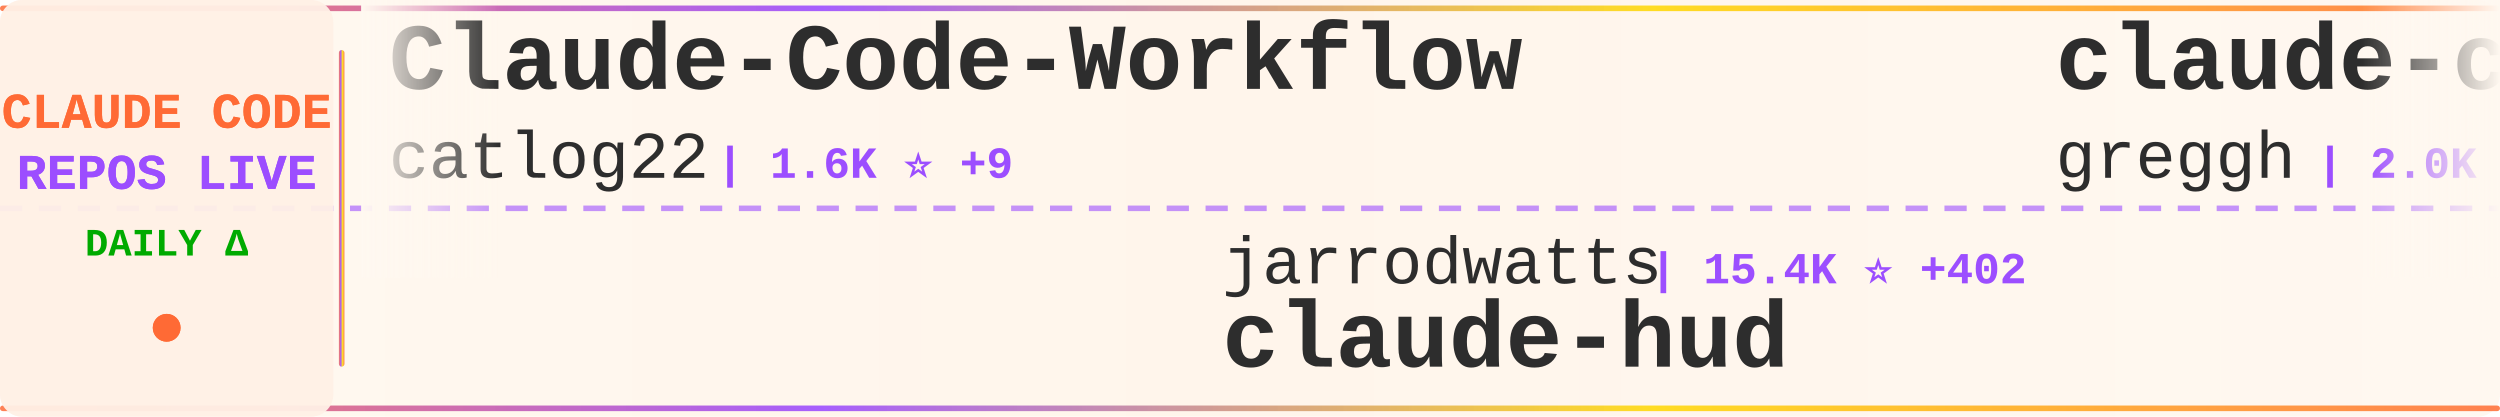
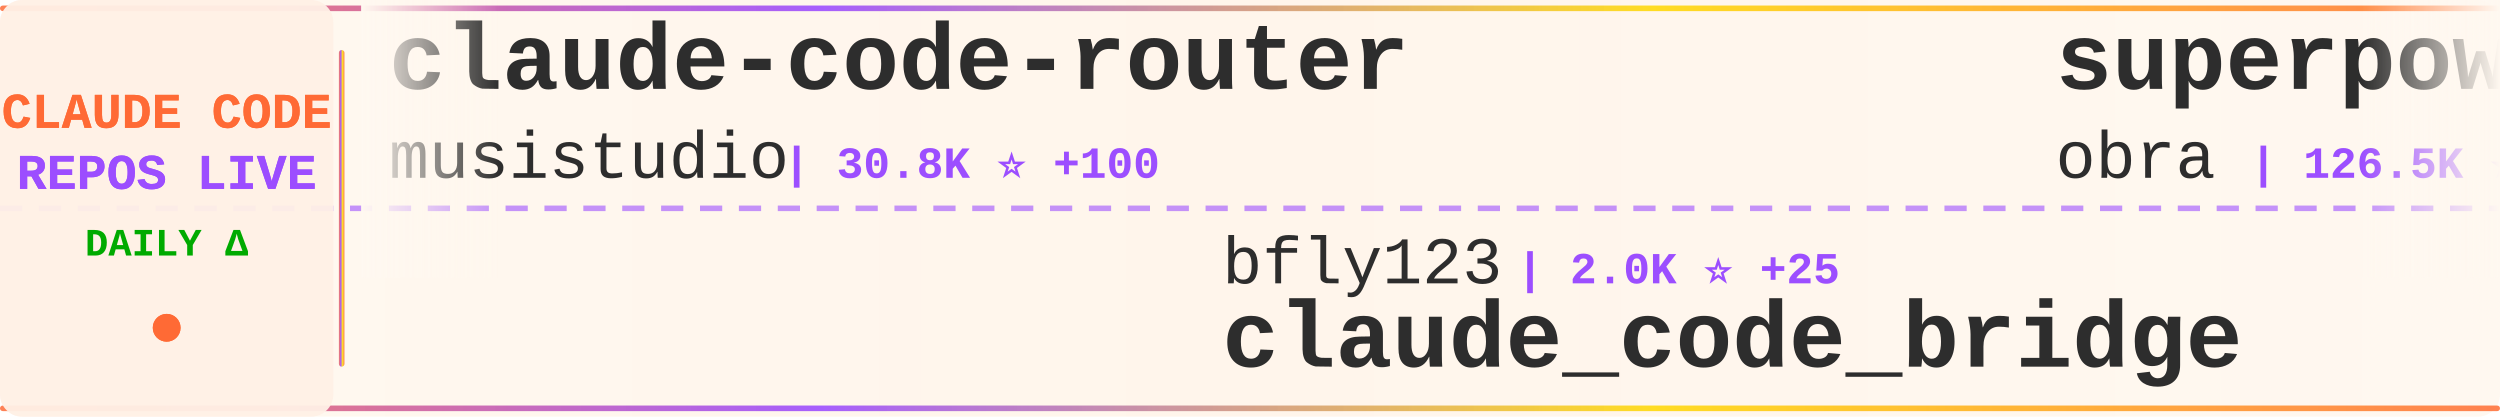
<svg xmlns="http://www.w3.org/2000/svg" width="900" height="150">
  <defs>
    <linearGradient id="tickerBg" x1="0%" y1="0%" x2="100%" y2="0%">
      <stop offset="0%" style="stop-color:#fff8f0;stop-opacity:0.98" />
      <stop offset="50%" style="stop-color:#fff5eb;stop-opacity:1" />
      <stop offset="100%" style="stop-color:#fff8f0;stop-opacity:0.98" />
    </linearGradient>
    <linearGradient id="borderGrad" x1="0%" y1="0%" x2="100%" y2="0%">
      <stop offset="0%" style="stop-color:#FF6B35;stop-opacity:0.85">
        <animate attributeName="stop-opacity" values="0.85;1;0.85" dur="2s" repeatCount="indefinite" />
      </stop>
      <stop offset="33%" style="stop-color:#9C4EFF;stop-opacity:0.9">
        <animate attributeName="stop-opacity" values="0.9;1;0.9" dur="2.2s" repeatCount="indefinite" />
      </stop>
      <stop offset="66%" style="stop-color:#FFD700;stop-opacity:0.85">
        <animate attributeName="stop-opacity" values="0.85;1;0.85" dur="1.8s" repeatCount="indefinite" />
      </stop>
      <stop offset="100%" style="stop-color:#FF6B35;stop-opacity:0.85">
        <animate attributeName="stop-opacity" values="0.85;1;0.85" dur="2s" repeatCount="indefinite" />
      </stop>
    </linearGradient>
    <filter id="textGlow">
      <feGaussianBlur stdDeviation="0.15" result="coloredBlur" />
      <feMerge>
        <feMergeNode in="coloredBlur" />
        <feMergeNode in="SourceGraphic" />
      </feMerge>
    </filter>
    <filter id="metricGlow">
      <feGaussianBlur stdDeviation="0.2" result="coloredBlur" />
      <feMerge>
        <feMergeNode in="coloredBlur" />
        <feMergeNode in="SourceGraphic" />
      </feMerge>
    </filter>
    <linearGradient id="leftFade" x1="0%" y1="0%" x2="100%" y2="0%">
      <stop offset="0%" style="stop-color:#fff8f0;stop-opacity:1" />
      <stop offset="100%" style="stop-color:#fff8f0;stop-opacity:0" />
    </linearGradient>
    <linearGradient id="rightFade" x1="0%" y1="0%" x2="100%" y2="0%">
      <stop offset="0%" style="stop-color:#fff8f0;stop-opacity:0" />
      <stop offset="100%" style="stop-color:#fff8f0;stop-opacity:1" />
    </linearGradient>
  </defs>
  <rect width="900" height="150" fill="url(#tickerBg)" rx="8" />
  <rect x="0" y="2" width="900" height="2" fill="url(#borderGrad)" rx="1" />
  <rect x="0" y="146" width="900" height="2" fill="url(#borderGrad)" rx="1" />
  <line x1="0" y1="75" x2="900" y2="75" stroke="#9C4EFF" stroke-width="2" stroke-dasharray="8 6" opacity="0.6" />
  <rect x="0" y="0" width="120" height="150" fill="#fff0e6" opacity="0.95" rx="8" />
  <text x="60" y="46" font-family="'Courier New', monospace" font-size="18" font-weight="bold" fill="#FF6B35" text-anchor="middle" filter="url(#textGlow)">
    CLAUDE CODE
  </text>
  <text x="60" y="68" font-family="'Courier New', monospace" font-size="18" font-weight="bold" fill="#9C4EFF" text-anchor="middle" filter="url(#textGlow)">
    REPOS LIVE
  </text>
  <text x="60" y="92" font-family="'Courier New', monospace" font-size="14" font-weight="bold" fill="#00aa00" text-anchor="middle">
    DAILY Δ
  </text>
  <circle cx="60" cy="118" r="5" fill="#FF6B35" filter="url(#metricGlow)">
    <animate attributeName="r" values="4;6;4" dur="1.5s" repeatCount="indefinite" />
    <animate attributeName="opacity" values="0.6;1;0.6" dur="1.5s" repeatCount="indefinite" />
  </circle>
  <rect x="122" y="18" width="2" height="114" fill="url(#borderGrad)" rx="1" />
  <clipPath id="tickerClip">
    <rect x="130" y="0" width="770" height="150" />
  </clipPath>
  <g clip-path="url(#tickerClip)">
    <g id="tickerItems">
      <animateTransform attributeName="transform" attributeType="XML" type="translate" from="0 0" to="-3000 0" dur="54s" repeatCount="indefinite" />
      <g transform="translate(0, 0)">
-         <text x="140" y="32" font-family="'Courier New', monospace" font-size="34" font-weight="bold" fill="#2d2d2d">Claude-Code-Workflow</text>
-         <text x="140" y="64" font-family="'Courier New', monospace" font-size="24" font-weight="normal" fill="#2d2d2d" opacity="1.0">catlog22</text>
-         <text x="258" y="64" font-family="'Courier New', monospace" font-size="16" font-weight="bold" fill="#9C4EFF"> | 1.6K ⭐ +9</text>
+         <text x="140" y="32" font-family="'Courier New', monospace" font-size="34" font-weight="bold" fill="#2d2d2d">claude-code-router</text>
+         <text x="140" y="64" font-family="'Courier New', monospace" font-size="24" font-weight="normal" fill="#2d2d2d" opacity="1.0">musistudio</text>
+         <text x="282" y="64" font-family="'Courier New', monospace" font-size="16" font-weight="bold" fill="#9C4EFF"> | 30.8K ⭐ +100</text>
      </g>
      <g transform="translate(300, 0)">
-         <text x="140" y="102" font-family="'Courier New', monospace" font-size="24" font-weight="normal" fill="#2d2d2d" opacity="1.0">jarrodwatts</text>
-         <text x="294" y="102" font-family="'Courier New', monospace" font-size="16" font-weight="bold" fill="#9C4EFF"> | 15.4K ⭐ +402</text>
-         <text x="140" y="132" font-family="'Courier New', monospace" font-size="34" font-weight="bold" fill="#2d2d2d">claude-hud</text>
+         <text x="140" y="102" font-family="'Courier New', monospace" font-size="24" font-weight="normal" fill="#2d2d2d" opacity="1.0">bfly123</text>
+         <text x="246" y="102" font-family="'Courier New', monospace" font-size="16" font-weight="bold" fill="#9C4EFF"> | 2.0K ⭐ +25</text>
+         <text x="140" y="132" font-family="'Courier New', monospace" font-size="34" font-weight="bold" fill="#2d2d2d">claude_code_bridge</text>
      </g>
      <g transform="translate(600, 0)">
-         <text x="140" y="32" font-family="'Courier New', monospace" font-size="34" font-weight="bold" fill="#2d2d2d">claude-code.nvim</text>
-         <text x="140" y="64" font-family="'Courier New', monospace" font-size="24" font-weight="normal" fill="#2d2d2d" opacity="1.0">greggh</text>
-         <text x="234" y="64" font-family="'Courier New', monospace" font-size="16" font-weight="bold" fill="#9C4EFF"> | 2.0K ⭐ +5</text>
+         <text x="140" y="32" font-family="'Courier New', monospace" font-size="34" font-weight="bold" fill="#2d2d2d">superpowers</text>
+         <text x="140" y="64" font-family="'Courier New', monospace" font-size="24" font-weight="normal" fill="#2d2d2d" opacity="1.0">obra</text>
+         <text x="210" y="64" font-family="'Courier New', monospace" font-size="16" font-weight="bold" fill="#9C4EFF"> | 126.5K ⭐ +2.7K</text>
      </g>
      <g transform="translate(900, 0)">
-         <text x="140" y="102" font-family="'Courier New', monospace" font-size="24" font-weight="normal" fill="#2d2d2d" opacity="1.0">jqueryscript</text>
-         <text x="306" y="102" font-family="'Courier New', monospace" font-size="16" font-weight="bold" fill="#9C4EFF"> | 227 ⭐ +3</text>
-         <text x="140" y="132" font-family="'Courier New', monospace" font-size="34" font-weight="bold" fill="#2d2d2d">awesome-claude-code</text>
+         <text x="140" y="102" font-family="'Courier New', monospace" font-size="24" font-weight="normal" fill="#2d2d2d" opacity="1.0">winfunc</text>
+         <text x="246" y="102" font-family="'Courier New', monospace" font-size="16" font-weight="bold" fill="#9C4EFF"> | 21.2K ⭐ +26</text>
+         <text x="140" y="132" font-family="'Courier New', monospace" font-size="34" font-weight="bold" fill="#2d2d2d">opcode</text>
      </g>
      <g transform="translate(1200, 0)">
-         <text x="140" y="32" font-family="'Courier New', monospace" font-size="34" font-weight="bold" fill="#2d2d2d">claude-code-mcp</text>
-         <text x="140" y="64" font-family="'Courier New', monospace" font-size="24" font-weight="normal" fill="#2d2d2d" opacity="1.0">steipete</text>
-         <text x="258" y="64" font-family="'Courier New', monospace" font-size="16" font-weight="bold" fill="#9C4EFF"> | 1.2K ⭐ +3</text>
+         <text x="140" y="32" font-family="'Courier New', monospace" font-size="34" font-weight="bold" fill="#2d2d2d">claude-code-subagents</text>
+         <text x="140" y="64" font-family="'Courier New', monospace" font-size="24" font-weight="normal" fill="#2d2d2d" opacity="1.0">0xfurai</text>
+         <text x="246" y="64" font-family="'Courier New', monospace" font-size="16" font-weight="bold" fill="#9C4EFF"> | 804 ⭐ +1</text>
      </g>
      <g transform="translate(1500, 0)">
-         <text x="140" y="102" font-family="'Courier New', monospace" font-size="24" font-weight="normal" fill="#2d2d2d" opacity="1.0">1rgs</text>
-         <text x="210" y="102" font-family="'Courier New', monospace" font-size="16" font-weight="bold" fill="#9C4EFF"> | 3.3K ⭐ +7</text>
-         <text x="140" y="132" font-family="'Courier New', monospace" font-size="34" font-weight="bold" fill="#2d2d2d">claude-code-proxy</text>
+         <text x="140" y="102" font-family="'Courier New', monospace" font-size="24" font-weight="normal" fill="#2d2d2d" opacity="1.0">slopus</text>
+         <text x="234" y="102" font-family="'Courier New', monospace" font-size="16" font-weight="bold" fill="#9C4EFF"> | 16.7K ⭐ +91</text>
+         <text x="140" y="132" font-family="'Courier New', monospace" font-size="34" font-weight="bold" fill="#2d2d2d">happy</text>
      </g>
      <g transform="translate(1800, 0)">
-         <text x="140" y="32" font-family="'Courier New', monospace" font-size="34" font-weight="bold" fill="#2d2d2d">claude-code-plugins-plus...</text>
-         <text x="140" y="64" font-family="'Courier New', monospace" font-size="24" font-weight="normal" fill="#2d2d2d" opacity="1.0">jeremylongshore</text>
-         <text x="342" y="64" font-family="'Courier New', monospace" font-size="16" font-weight="bold" fill="#9C4EFF"> | 1.8K ⭐ +9</text>
+         <text x="140" y="32" font-family="'Courier New', monospace" font-size="34" font-weight="bold" fill="#2d2d2d">claude-code-docs</text>
+         <text x="140" y="64" font-family="'Courier New', monospace" font-size="24" font-weight="normal" fill="#2d2d2d" opacity="1.0">ericbuess</text>
+         <text x="270" y="64" font-family="'Courier New', monospace" font-size="16" font-weight="bold" fill="#9C4EFF"> | 762 ⭐ +1</text>
      </g>
      <g transform="translate(2100, 0)">
-         <text x="140" y="102" font-family="'Courier New', monospace" font-size="24" font-weight="normal" fill="#2d2d2d" opacity="1.0">lst97</text>
-         <text x="222" y="102" font-family="'Courier New', monospace" font-size="16" font-weight="bold" fill="#9C4EFF"> | 1.5K ⭐ +5</text>
-         <text x="140" y="132" font-family="'Courier New', monospace" font-size="34" font-weight="bold" fill="#2d2d2d">claude-code-sub-agents</text>
+         <text x="140" y="102" font-family="'Courier New', monospace" font-size="24" font-weight="normal" fill="#2d2d2d" opacity="1.0">Pimzino</text>
+         <text x="246" y="102" font-family="'Courier New', monospace" font-size="16" font-weight="bold" fill="#9C4EFF"> | 3.6K ⭐ +4</text>
+         <text x="140" y="132" font-family="'Courier New', monospace" font-size="34" font-weight="bold" fill="#2d2d2d">claude-code-spec-workflo...</text>
      </g>
      <g transform="translate(2400, 0)">
-         <text x="140" y="32" font-family="'Courier New', monospace" font-size="34" font-weight="bold" fill="#2d2d2d">awesome-claude-skills</text>
-         <text x="140" y="64" font-family="'Courier New', monospace" font-size="24" font-weight="normal" fill="#2d2d2d" opacity="1.0">ComposioHQ</text>
-         <text x="282" y="64" font-family="'Courier New', monospace" font-size="16" font-weight="bold" fill="#9C4EFF"> | 49.5K ⭐ +390</text>
+         <text x="140" y="32" font-family="'Courier New', monospace" font-size="34" font-weight="bold" fill="#2d2d2d">claude-code</text>
+         <text x="140" y="64" font-family="'Courier New', monospace" font-size="24" font-weight="normal" fill="#2d2d2d" opacity="1.0">timothywarner-org</text>
+         <text x="366" y="64" font-family="'Courier New', monospace" font-size="16" font-weight="bold" fill="#9C4EFF"> | 205 ⭐ +1</text>
      </g>
      <g transform="translate(2700, 0)">
-         <text x="140" y="102" font-family="'Courier New', monospace" font-size="24" font-weight="normal" fill="#2d2d2d" opacity="1.0">alirezarezvani</text>
-         <text x="330" y="102" font-family="'Courier New', monospace" font-size="16" font-weight="bold" fill="#9C4EFF"> | 8.2K ⭐ +250</text>
-         <text x="140" y="132" font-family="'Courier New', monospace" font-size="34" font-weight="bold" fill="#2d2d2d">claude-skills</text>
+         <text x="140" y="102" font-family="'Courier New', monospace" font-size="24" font-weight="normal" fill="#2d2d2d" opacity="1.0">edmund-io</text>
+         <text x="270" y="102" font-family="'Courier New', monospace" font-size="16" font-weight="bold" fill="#9C4EFF"> | 1.4K ⭐ +4</text>
+         <text x="140" y="132" font-family="'Courier New', monospace" font-size="34" font-weight="bold" fill="#2d2d2d">edmunds-claude-code</text>
      </g>
      <g transform="translate(3000, 0)">
-         <text x="140" y="32" font-family="'Courier New', monospace" font-size="34" font-weight="bold" fill="#2d2d2d">Claude-Code-Workflow</text>
-         <text x="140" y="64" font-family="'Courier New', monospace" font-size="24" font-weight="normal" fill="#2d2d2d" opacity="1.0">catlog22</text>
-         <text x="258" y="64" font-family="'Courier New', monospace" font-size="16" font-weight="bold" fill="#9C4EFF"> | 1.6K ⭐ +9</text>
+         <text x="140" y="32" font-family="'Courier New', monospace" font-size="34" font-weight="bold" fill="#2d2d2d">claude-code-router</text>
+         <text x="140" y="64" font-family="'Courier New', monospace" font-size="24" font-weight="normal" fill="#2d2d2d" opacity="1.0">musistudio</text>
+         <text x="282" y="64" font-family="'Courier New', monospace" font-size="16" font-weight="bold" fill="#9C4EFF"> | 30.8K ⭐ +100</text>
      </g>
      <g transform="translate(3300, 0)">
-         <text x="140" y="102" font-family="'Courier New', monospace" font-size="24" font-weight="normal" fill="#2d2d2d" opacity="1.0">jarrodwatts</text>
-         <text x="294" y="102" font-family="'Courier New', monospace" font-size="16" font-weight="bold" fill="#9C4EFF"> | 15.4K ⭐ +402</text>
-         <text x="140" y="132" font-family="'Courier New', monospace" font-size="34" font-weight="bold" fill="#2d2d2d">claude-hud</text>
+         <text x="140" y="102" font-family="'Courier New', monospace" font-size="24" font-weight="normal" fill="#2d2d2d" opacity="1.0">bfly123</text>
+         <text x="246" y="102" font-family="'Courier New', monospace" font-size="16" font-weight="bold" fill="#9C4EFF"> | 2.0K ⭐ +25</text>
+         <text x="140" y="132" font-family="'Courier New', monospace" font-size="34" font-weight="bold" fill="#2d2d2d">claude_code_bridge</text>
      </g>
      <g transform="translate(3600, 0)">
-         <text x="140" y="32" font-family="'Courier New', monospace" font-size="34" font-weight="bold" fill="#2d2d2d">claude-code.nvim</text>
-         <text x="140" y="64" font-family="'Courier New', monospace" font-size="24" font-weight="normal" fill="#2d2d2d" opacity="1.0">greggh</text>
-         <text x="234" y="64" font-family="'Courier New', monospace" font-size="16" font-weight="bold" fill="#9C4EFF"> | 2.0K ⭐ +5</text>
+         <text x="140" y="32" font-family="'Courier New', monospace" font-size="34" font-weight="bold" fill="#2d2d2d">superpowers</text>
+         <text x="140" y="64" font-family="'Courier New', monospace" font-size="24" font-weight="normal" fill="#2d2d2d" opacity="1.0">obra</text>
+         <text x="210" y="64" font-family="'Courier New', monospace" font-size="16" font-weight="bold" fill="#9C4EFF"> | 126.5K ⭐ +2.7K</text>
      </g>
      <g transform="translate(3900, 0)">
-         <text x="140" y="102" font-family="'Courier New', monospace" font-size="24" font-weight="normal" fill="#2d2d2d" opacity="1.0">jqueryscript</text>
-         <text x="306" y="102" font-family="'Courier New', monospace" font-size="16" font-weight="bold" fill="#9C4EFF"> | 227 ⭐ +3</text>
-         <text x="140" y="132" font-family="'Courier New', monospace" font-size="34" font-weight="bold" fill="#2d2d2d">awesome-claude-code</text>
+         <text x="140" y="102" font-family="'Courier New', monospace" font-size="24" font-weight="normal" fill="#2d2d2d" opacity="1.0">winfunc</text>
+         <text x="246" y="102" font-family="'Courier New', monospace" font-size="16" font-weight="bold" fill="#9C4EFF"> | 21.2K ⭐ +26</text>
+         <text x="140" y="132" font-family="'Courier New', monospace" font-size="34" font-weight="bold" fill="#2d2d2d">opcode</text>
      </g>
    </g>
  </g>
  <rect x="130" y="0" width="50" height="100" fill="url(#leftFade)" />
  <rect x="850" y="0" width="50" height="100" fill="url(#rightFade)" />
</svg>
